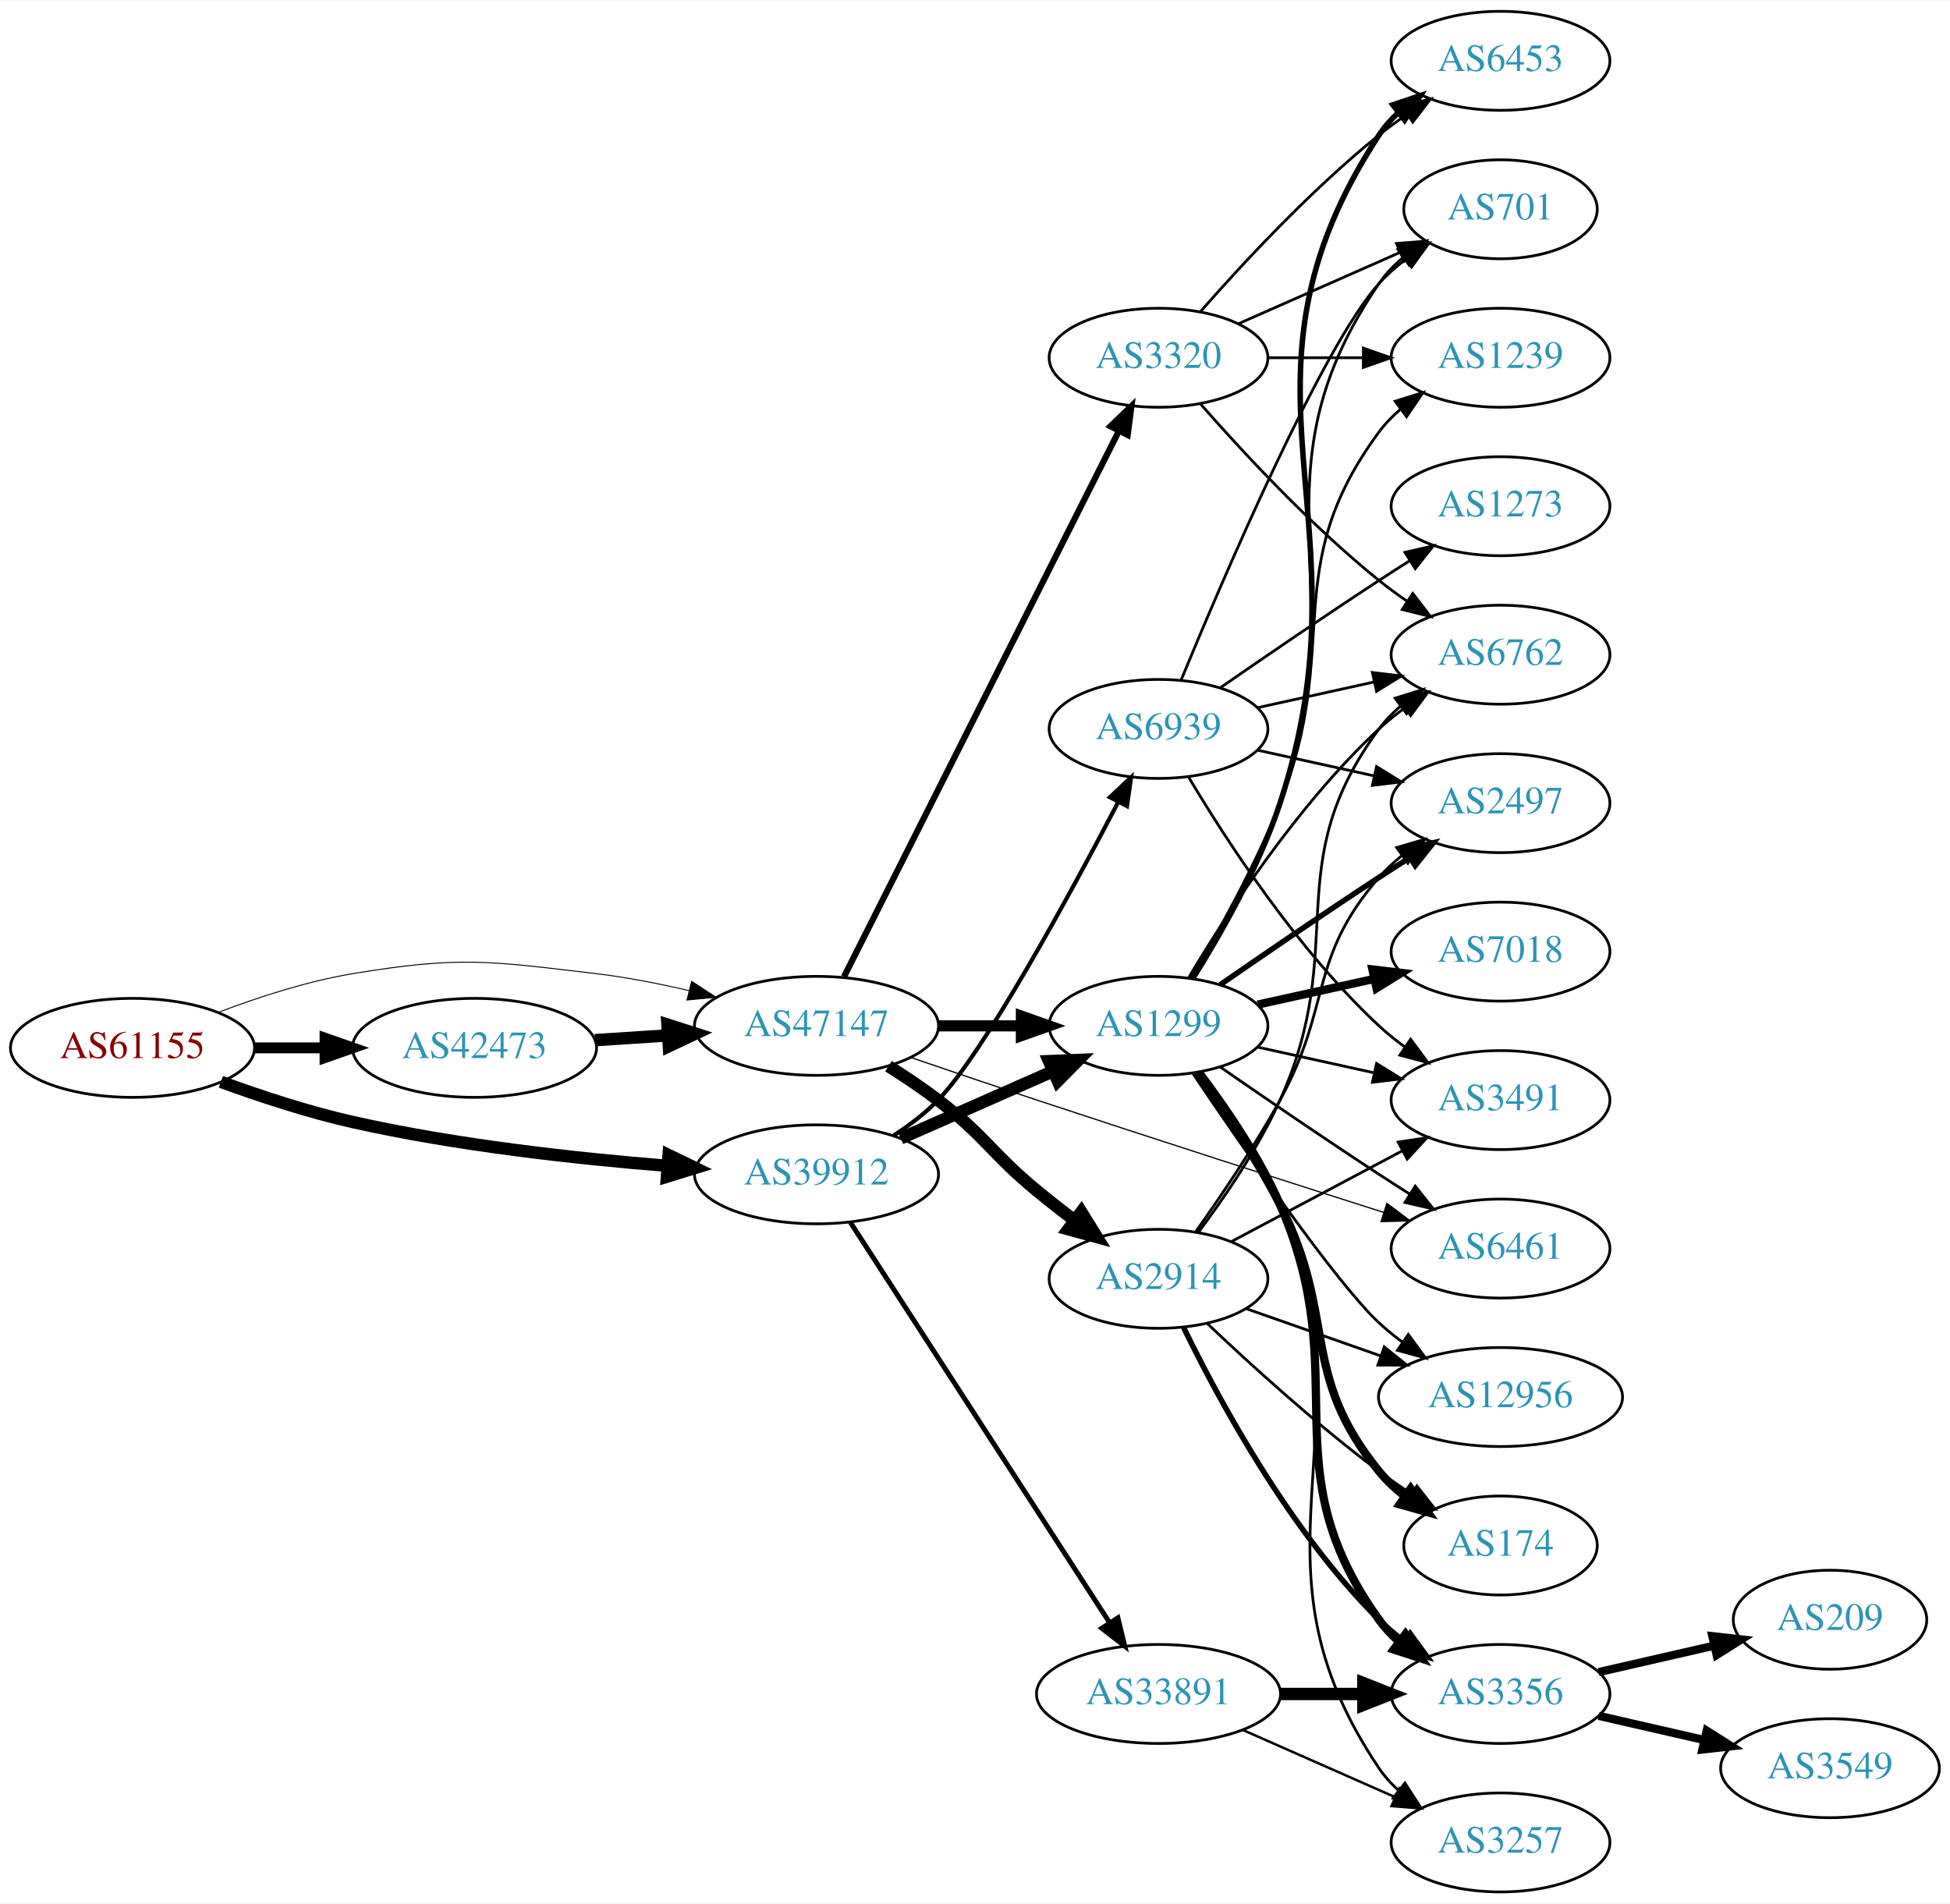
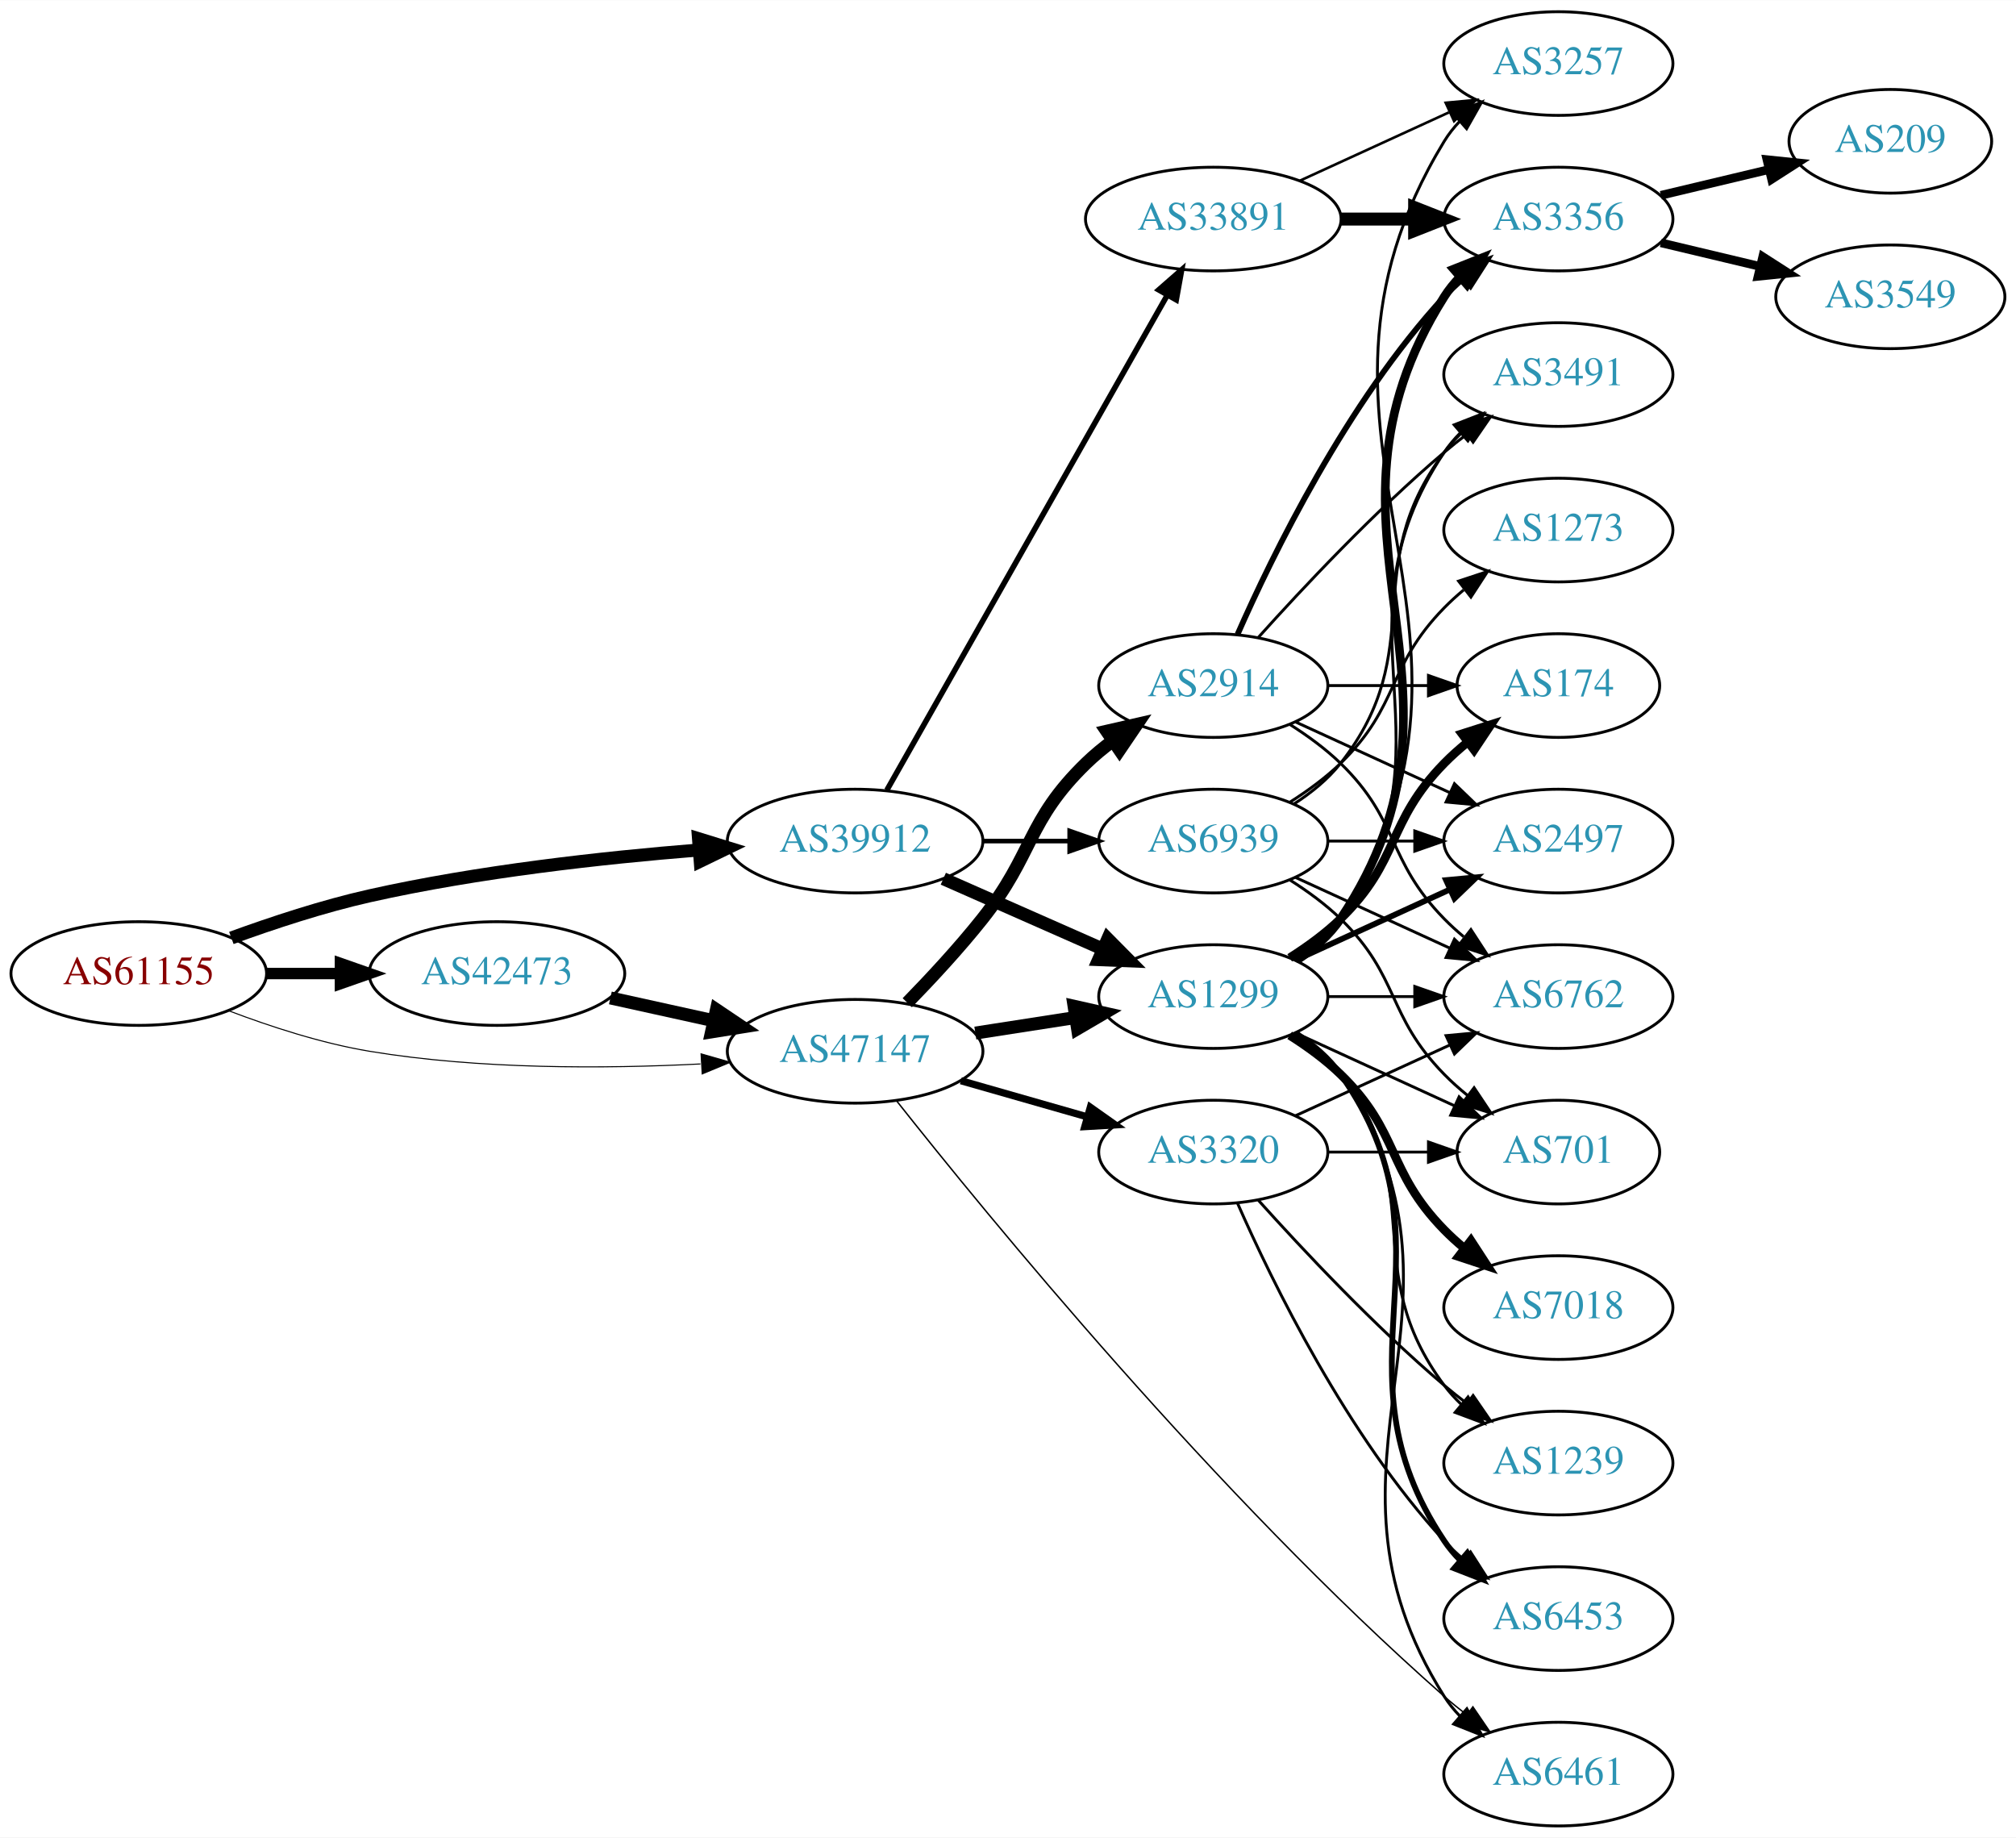
- <svg xmlns="http://www.w3.org/2000/svg" xmlns:xlink="http://www.w3.org/1999/xlink" width="709pt" height="692pt" viewBox="0.00 0.00 709.25 692.00">
-   <g id="graph0" class="graph" transform="scale(1 1) rotate(0) translate(4 688)">
-     <polygon fill="white" stroke="none" points="-4,4 -4,-688 705.254,-688 705.254,4 -4,4" />
+ <svg xmlns="http://www.w3.org/2000/svg" xmlns:xlink="http://www.w3.org/1999/xlink" width="700pt" height="638pt" viewBox="0.00 0.00 700.15 638.00">
+   <g id="graph0" class="graph" transform="scale(1 1) rotate(0) translate(4 634)">
+     <polygon fill="white" stroke="none" points="-4,4 -4,-634 696.155,-634 696.155,4 -4,4" />
    <g id="node1" class="node">
      <g id="a_node1">
        <a xlink:href="/asn/61155" xlink:title="AS61155 ~ CUBiT IT Solutions GmbH [AT]">
-           <ellipse fill="#ffffff" stroke="black" cx="44.196" cy="-307" rx="44.393" ry="18" />
-           <text text-anchor="middle" x="44.196" y="-303.3" font-family="Times,serif" font-size="14.00" fill="#880000">AS61155</text>
+           <ellipse fill="#ffffff" stroke="black" cx="44.196" cy="-296" rx="44.393" ry="18" />
+           <text text-anchor="middle" x="44.196" y="-292.3" font-family="Times,serif" font-size="14.00" fill="#880000">AS61155</text>
        </a>
      </g>
    </g>
    <g id="node2" class="node">
      <g id="a_node2">
        <a xlink:href="/asn/39912" xlink:title="AS39912 ~ oja.at GmbH [AT]">
-           <ellipse fill="#ffffff" stroke="black" cx="292.98" cy="-261" rx="44.393" ry="18" />
-           <text text-anchor="middle" x="292.98" y="-257.3" font-family="Times,serif" font-size="14.00" fill="#2c94b3">AS39912</text>
+           <ellipse fill="#ffffff" stroke="black" cx="292.98" cy="-342" rx="44.393" ry="18" />
+           <text text-anchor="middle" x="292.98" y="-338.3" font-family="Times,serif" font-size="14.00" fill="#2c94b3">AS39912</text>
        </a>
      </g>
    </g>
    <g id="edge1" class="edge">
-       <path fill="none" stroke="black" stroke-width="4.5" d="M76.35,-294.641C90.762,-289.376 108.234,-283.626 124.392,-280 162.032,-271.554 205.315,-266.769 238.464,-264.114" />
-       <polygon fill="black" stroke="black" stroke-width="4.5" points="239.177,-268.009 248.85,-263.325 238.581,-260.156 239.177,-268.009" />
+       <path fill="none" stroke="black" stroke-width="4.5" d="M76.35,-308.359C90.762,-313.624 108.234,-319.374 124.392,-323 162.032,-331.446 205.315,-336.231 238.464,-338.886" />
+       <polygon fill="black" stroke="black" stroke-width="4.5" points="238.581,-342.844 248.85,-339.675 239.177,-334.991 238.581,-342.844" />
    </g>
    <g id="node3" class="node">
      <g id="a_node3">
        <a xlink:href="/asn/42473" xlink:title="AS42473 ~ ANEXIA Internetdienstleistungs GmbH [AT]">
-           <ellipse fill="#ffffff" stroke="black" cx="168.588" cy="-307" rx="44.393" ry="18" />
-           <text text-anchor="middle" x="168.588" y="-303.3" font-family="Times,serif" font-size="14.00" fill="#2c94b3">AS42473</text>
+           <ellipse fill="#ffffff" stroke="black" cx="168.588" cy="-296" rx="44.393" ry="18" />
+           <text text-anchor="middle" x="168.588" y="-292.3" font-family="Times,serif" font-size="14.00" fill="#2c94b3">AS42473</text>
        </a>
      </g>
    </g>
    <g id="edge2" class="edge">
-       <path fill="none" stroke="black" stroke-width="3.981" d="M88.692,-307C96.898,-307 105.569,-307 114.041,-307" />
-       <polygon fill="black" stroke="black" stroke-width="3.981" points="114.233,-310.5 124.233,-307 114.233,-303.5 114.233,-310.5" />
+       <path fill="none" stroke="black" stroke-width="3.96" d="M88.692,-296C96.898,-296 105.569,-296 114.041,-296" />
+       <polygon fill="black" stroke="black" stroke-width="3.96" points="114.233,-299.5 124.233,-296 114.233,-292.5 114.233,-299.5" />
    </g>
    <g id="node4" class="node">
      <g id="a_node4">
        <a xlink:href="/asn/47147" xlink:title="AS47147 ~ ANEXIA Internetdienstleistungs GmbH [AT]">
-           <ellipse fill="#ffffff" stroke="black" cx="292.98" cy="-315" rx="44.393" ry="18" />
-           <text text-anchor="middle" x="292.98" y="-311.3" font-family="Times,serif" font-size="14.00" fill="#2c94b3">AS47147</text>
+           <ellipse fill="#ffffff" stroke="black" cx="292.98" cy="-269" rx="44.393" ry="18" />
+           <text text-anchor="middle" x="292.98" y="-265.3" font-family="Times,serif" font-size="14.00" fill="#2c94b3">AS47147</text>
        </a>
      </g>
    </g>
    <g id="edge3" class="edge">
-       <path fill="none" stroke="black" stroke-width="0.346" d="M75.431,-319.92C89.949,-325.442 107.768,-331.244 124.392,-334 163.149,-340.425 173.771,-338.614 212.784,-334 223.857,-332.69 235.624,-330.385 246.605,-327.821" />
-       <polygon fill="black" stroke="black" stroke-width="0.346" points="247.547,-331.194 256.427,-325.415 245.881,-324.395 247.547,-331.194" />
+       <path fill="none" stroke="black" stroke-width="0.36" d="M75.431,-283.08C89.949,-277.558 107.768,-271.756 124.392,-269 162.466,-262.688 206.077,-262.917 239.266,-264.603" />
+       <polygon fill="black" stroke="black" stroke-width="0.36" points="239.472,-268.121 249.655,-265.196 239.87,-261.132 239.472,-268.121" />
    </g>
    <g id="node5" class="node">
      <g id="a_node5">
        <a xlink:href="/asn/1299" xlink:title="AS1299 ~ Telia Carrier [EU]">
-           <ellipse fill="#ffffff" stroke="black" cx="417.373" cy="-315" rx="39.794" ry="18" />
-           <text text-anchor="middle" x="417.373" y="-311.3" font-family="Times,serif" font-size="14.00" fill="#2c94b3">AS1299</text>
+           <ellipse fill="#ffffff" stroke="black" cx="417.373" cy="-288" rx="39.794" ry="18" />
+           <text text-anchor="middle" x="417.373" y="-284.3" font-family="Times,serif" font-size="14.00" fill="#2c94b3">AS1299</text>
        </a>
      </g>
    </g>
    <g id="edge4" class="edge">
-       <path fill="none" stroke="black" stroke-width="4.5" d="M323.608,-274.072C340.203,-281.393 361.062,-290.597 378.795,-298.421" />
-       <polygon fill="black" stroke="black" stroke-width="4.5" points="377.54,-302.171 388.279,-302.605 380.719,-294.966 377.54,-302.171" />
+       <path fill="none" stroke="black" stroke-width="4.5" d="M323.608,-328.928C340.203,-321.607 361.062,-312.403 378.795,-304.579" />
+       <polygon fill="black" stroke="black" stroke-width="4.5" points="380.719,-308.034 388.279,-300.395 377.54,-300.829 380.719,-308.034" />
    </g>
    <g id="node6" class="node">
      <g id="a_node6">
        <a xlink:href="/asn/33891" xlink:title="AS33891 ~ CORE-BACKBONE GMBH GLOBAL NETWORK [DE]">
-           <ellipse fill="#ffffff" stroke="black" cx="417.373" cy="-72" rx="44.393" ry="18" />
-           <text text-anchor="middle" x="417.373" y="-68.3" font-family="Times,serif" font-size="14.00" fill="#2c94b3">AS33891</text>
+           <ellipse fill="#ffffff" stroke="black" cx="417.373" cy="-558" rx="44.393" ry="18" />
+           <text text-anchor="middle" x="417.373" y="-554.3" font-family="Times,serif" font-size="14.00" fill="#2c94b3">AS33891</text>
        </a>
      </g>
    </g>
    <g id="edge5" class="edge">
-       <path fill="none" stroke="black" stroke-width="1.8" d="M305.275,-243.558C326.861,-210.225 374.077,-137.314 399.448,-98.134" />
-       <polygon fill="black" stroke="black" stroke-width="1.8" points="402.607,-99.696 405.105,-89.4 396.731,-95.891 402.607,-99.696" />
+       <path fill="none" stroke="black" stroke-width="1.929" d="M303.996,-359.676C325.476,-397.584 376.07,-486.873 401.39,-531.559" />
+       <polygon fill="black" stroke="black" stroke-width="1.929" points="398.415,-533.408 406.39,-540.383 404.505,-529.957 398.415,-533.408" />
    </g>
    <g id="node7" class="node">
      <g id="a_node7">
        <a xlink:href="/asn/6939" xlink:title="AS6939 ~ Hurricane Electric LLC [US]">
-           <ellipse fill="#ffffff" stroke="black" cx="417.373" cy="-423" rx="39.794" ry="18" />
-           <text text-anchor="middle" x="417.373" y="-419.3" font-family="Times,serif" font-size="14.00" fill="#2c94b3">AS6939</text>
+           <ellipse fill="#ffffff" stroke="black" cx="417.373" cy="-342" rx="39.794" ry="18" />
+           <text text-anchor="middle" x="417.373" y="-338.3" font-family="Times,serif" font-size="14.00" fill="#2c94b3">AS6939</text>
        </a>
      </g>
    </g>
    <g id="edge6" class="edge">
-       <path fill="none" stroke="black" stroke-width="1.5" d="M321.067,-275.127C326.781,-278.844 332.491,-283.181 337.176,-288 353.798,-305.096 384.85,-362.198 402.735,-396.42" />
-       <polygon fill="black" stroke="black" stroke-width="1.5" points="399.691,-398.153 407.408,-405.413 405.903,-394.926 399.691,-398.153" />
+       <path fill="none" stroke="black" stroke-width="1.607" d="M337.476,-342C347.165,-342 357.502,-342 367.394,-342" />
+       <polygon fill="black" stroke="black" stroke-width="1.607" points="367.497,-345.5 377.497,-342 367.497,-338.5 367.497,-345.5" />
+     </g>
+     <g id="edge22" class="edge">
+       <path fill="none" stroke="black" stroke-width="4.5" d="M207.978,-287.531C219.37,-285.018 231.993,-282.233 243.917,-279.603" />
+       <polygon fill="black" stroke="black" stroke-width="4.5" points="244.81,-283.438 253.727,-277.439 243.113,-275.748 244.81,-283.438" />
+     </g>
+     <g id="edge26" class="edge">
+       <path fill="none" stroke="black" stroke-width="4.5" d="M334.735,-275.327C345.809,-277.046 357.892,-278.922 369.285,-280.69" />
+       <polygon fill="black" stroke="black" stroke-width="4.5" points="369.02,-284.634 379.506,-282.277 370.228,-276.852 369.02,-284.634" />
+     </g>
+     <g id="node15" class="node">
+       <g id="a_node15">
+         <a xlink:href="/asn/6461" xlink:title="AS6461 ~ Zayo Bandwidth [US]">
+           <ellipse fill="#ffffff" stroke="black" cx="537.215" cy="-18" rx="39.794" ry="18" />
+           <text text-anchor="middle" x="537.215" y="-14.3" font-family="Times,serif" font-size="14.00" fill="#2c94b3">AS6461</text>
+         </a>
+       </g>
+     </g>
+     <g id="edge25" class="edge">
+       <path fill="none" stroke="black" stroke-width="0.5" d="M307.383,-251.793C338.383,-212.578 418.456,-114.591 497.569,-45 500.027,-42.838 502.66,-40.692 505.354,-38.61" />
+       <polygon fill="black" stroke="black" stroke-width="0.5" points="507.529,-41.355 513.503,-32.606 503.377,-35.72 507.529,-41.355" />
+     </g>
+     <g id="node21" class="node">
+       <g id="a_node21">
+         <a xlink:href="/asn/2914" xlink:title="AS2914 ~ NTT America, Inc. [US]">
+           <ellipse fill="#ffffff" stroke="black" cx="417.373" cy="-396" rx="39.794" ry="18" />
+           <text text-anchor="middle" x="417.373" y="-392.3" font-family="Times,serif" font-size="14.00" fill="#2c94b3">AS2914</text>
+         </a>
+       </g>
    </g>
    <g id="edge23" class="edge">
-       <path fill="none" stroke="black" stroke-width="4.5" d="M212.395,-309.798C220.917,-310.355 229.964,-310.946 238.784,-311.523" />
-       <polygon fill="black" stroke="black" stroke-width="4.5" points="238.755,-315.467 248.991,-312.19 239.269,-307.609 238.755,-315.467" />
-     </g>
-     <g id="edge24" class="edge">
-       <path fill="none" stroke="black" stroke-width="4.05" d="M337.476,-315C347.165,-315 357.502,-315 367.394,-315" />
-       <polygon fill="black" stroke="black" stroke-width="4.05" points="367.497,-318.544 377.497,-315 367.497,-311.456 367.497,-318.544" />
-     </g>
-     <g id="node14" class="node">
-       <g id="a_node14">
-         <a xlink:href="/asn/6461" xlink:title="AS6461 ~ Zayo Bandwidth [US]">
-           <ellipse fill="#ffffff" stroke="black" cx="541.765" cy="-234" rx="39.794" ry="18" />
-           <text text-anchor="middle" x="541.765" y="-230.3" font-family="Times,serif" font-size="14.00" fill="#2c94b3">AS6461</text>
-         </a>
-       </g>
-     </g>
-     <g id="edge27" class="edge">
-       <path fill="none" stroke="black" stroke-width="0.45" d="M327.464,-303.445C341.559,-298.617 358.147,-292.983 373.176,-288 416.09,-273.772 465.356,-257.96 499.31,-247.143" />
-       <polygon fill="black" stroke="black" stroke-width="0.45" points="500.429,-250.46 508.897,-244.092 498.306,-243.79 500.429,-250.46" />
+       <path fill="none" stroke="black" stroke-width="4.5" d="M311.097,-285.863C319.333,-294.311 329.139,-304.875 337.176,-315 355.111,-337.591 352.483,-348.906 373.176,-369 376.022,-371.763 379.195,-374.386 382.496,-376.834" />
+       <polygon fill="black" stroke="black" stroke-width="4.5" points="380.365,-380.148 390.843,-382.538 384.808,-373.645 380.365,-380.148" />
    </g>
    <g id="node22" class="node">
      <g id="a_node22">
        <a xlink:href="/asn/3320" xlink:title="AS3320 ~ DTAG [DE]">
-           <ellipse fill="#ffffff" stroke="black" cx="417.373" cy="-558" rx="39.794" ry="18" />
-           <text text-anchor="middle" x="417.373" y="-554.3" font-family="Times,serif" font-size="14.00" fill="#2c94b3">AS3320</text>
-         </a>
-       </g>
-     </g>
-     <g id="edge25" class="edge">
-       <path fill="none" stroke="black" stroke-width="2.25" d="M302.98,-332.868C324.251,-375.101 377.727,-481.272 402.888,-531.227" />
-       <polygon fill="black" stroke="black" stroke-width="2.25" points="399.9,-533.076 407.525,-540.433 406.152,-529.928 399.9,-533.076" />
-     </g>
-     <g id="node23" class="node">
-       <g id="a_node23">
-         <a xlink:href="/asn/2914" xlink:title="AS2914 ~ NTT America, Inc. [US]">
-           <ellipse fill="#ffffff" stroke="black" cx="417.373" cy="-223" rx="39.794" ry="18" />
-           <text text-anchor="middle" x="417.373" y="-219.3" font-family="Times,serif" font-size="14.00" fill="#2c94b3">AS2914</text>
-         </a>
-       </g>
-     </g>
-     <g id="edge26" class="edge">
-       <path fill="none" stroke="black" stroke-width="4.5" d="M319.173,-300.336C325.215,-296.526 331.545,-292.283 337.176,-288 354.452,-274.859 356.433,-268.812 373.176,-255 377.496,-251.437 382.164,-247.786 386.779,-244.284" />
-       <polygon fill="black" stroke="black" stroke-width="4.5" points="389.282,-247.329 394.943,-238.193 384.573,-241.017 389.282,-247.329" />
+           <ellipse fill="#ffffff" stroke="black" cx="417.373" cy="-234" rx="39.794" ry="18" />
+           <text text-anchor="middle" x="417.373" y="-230.3" font-family="Times,serif" font-size="14.00" fill="#2c94b3">AS3320</text>
+         </a>
+       </g>
+     </g>
+     <g id="edge24" class="edge">
+       <path fill="none" stroke="black" stroke-width="2.5" d="M329.71,-258.782C343.469,-254.848 359.318,-250.316 373.67,-246.212" />
+       <polygon fill="black" stroke="black" stroke-width="2.5" points="374.67,-249.566 383.322,-243.451 372.745,-242.836 374.67,-249.566" />
    </g>
    <g id="node8" class="node">
      <g id="a_node8">
-         <a xlink:href="/asn/701" xlink:title="AS701 ~ UUNET [US]">
-           <ellipse fill="#ffffff" stroke="black" cx="541.765" cy="-612" rx="35.194" ry="18" />
-           <text text-anchor="middle" x="541.765" y="-608.3" font-family="Times,serif" font-size="14.00" fill="#2c94b3">AS701</text>
+         <a xlink:href="/asn/6762" xlink:title="AS6762 ~ TELECOM ITALIA SPARKLE S.p.A. [IT]">
+           <ellipse fill="#ffffff" stroke="black" cx="537.215" cy="-288" rx="39.794" ry="18" />
+           <text text-anchor="middle" x="537.215" y="-284.3" font-family="Times,serif" font-size="14.00" fill="#2c94b3">AS6762</text>
        </a>
      </g>
    </g>
    <g id="edge7" class="edge">
-       <path fill="none" stroke="black" d="M429.593,-332.306C439.432,-348.244 453.405,-372.854 461.569,-396 490.01,-476.642 449.273,-514.434 497.569,-585 499.985,-588.53 503.03,-591.691 506.381,-594.495" />
-       <polygon fill="black" stroke="black" points="504.437,-597.407 514.601,-600.397 508.52,-591.721 504.437,-597.407" />
+       <path fill="none" stroke="black" d="M457.285,-288C466.839,-288 477.188,-288 487.151,-288" />
+       <polygon fill="black" stroke="black" points="487.343,-291.5 497.343,-288 487.343,-284.5 487.343,-291.5" />
    </g>
    <g id="node9" class="node">
      <g id="a_node9">
-         <a xlink:href="/asn/6453" xlink:title="AS6453 ~ TATA COMMUNICATIONS (AMERICA) INC [US]">
-           <ellipse fill="#ffffff" stroke="black" cx="541.765" cy="-666" rx="39.794" ry="18" />
-           <text text-anchor="middle" x="541.765" y="-662.3" font-family="Times,serif" font-size="14.00" fill="#2c94b3">AS6453</text>
+         <a xlink:href="/asn/3491" xlink:title="AS3491 ~ PCCW Global, Inc. [US]">
+           <ellipse fill="#ffffff" stroke="black" cx="537.215" cy="-504" rx="39.794" ry="18" />
+           <text text-anchor="middle" x="537.215" y="-500.3" font-family="Times,serif" font-size="14.00" fill="#2c94b3">AS3491</text>
        </a>
      </g>
    </g>
    <g id="edge8" class="edge">
-       <path fill="none" stroke="black" stroke-width="2" d="M429.82,-332.229C439.813,-348.114 453.883,-372.691 461.569,-396 495.757,-499.688 437.771,-547.653 497.569,-639 499.458,-641.886 501.774,-644.519 504.343,-646.909" />
-       <polygon fill="black" stroke="black" stroke-width="2" points="502.594,-649.983 512.635,-653.363 506.893,-644.459 502.594,-649.983" />
+       <path fill="none" stroke="black" d="M446.206,-300.838C452.021,-304.661 457.586,-309.367 461.569,-315 504.148,-375.225 456.544,-415.706 497.569,-477 499.19,-479.423 501.109,-481.695 503.211,-483.81" />
+       <polygon fill="black" stroke="black" points="501.024,-486.546 510.896,-490.393 505.578,-481.229 501.024,-486.546" />
    </g>
    <g id="node10" class="node">
      <g id="a_node10">
-         <a xlink:href="/asn/1239" xlink:title="AS1239 ~ Sprint [US]">
-           <ellipse fill="#ffffff" stroke="black" cx="541.765" cy="-558" rx="39.794" ry="18" />
-           <text text-anchor="middle" x="541.765" y="-554.3" font-family="Times,serif" font-size="14.00" fill="#2c94b3">AS1239</text>
+         <a xlink:href="/asn/6453" xlink:title="AS6453 ~ TATA COMMUNICATIONS (AMERICA) INC [US]">
+           <ellipse fill="#ffffff" stroke="black" cx="537.215" cy="-72" rx="39.794" ry="18" />
+           <text text-anchor="middle" x="537.215" y="-68.3" font-family="Times,serif" font-size="14.00" fill="#2c94b3">AS6453</text>
        </a>
      </g>
    </g>
    <g id="edge9" class="edge">
-       <path fill="none" stroke="black" d="M429.196,-332.454C438.769,-348.491 452.573,-373.165 461.569,-396 484.328,-453.776 460.665,-481.059 497.569,-531 499.802,-534.023 502.485,-536.786 505.406,-539.293" />
-       <polygon fill="black" stroke="black" points="503.432,-542.186 513.549,-545.331 507.601,-536.563 503.432,-542.186" />
+       <path fill="none" stroke="black" stroke-width="2" d="M446.206,-275.162C452.021,-271.339 457.586,-266.633 461.569,-261 504.148,-200.775 456.544,-160.294 497.569,-99 499.19,-96.577 501.109,-94.305 503.211,-92.19" />
+       <polygon fill="black" stroke="black" stroke-width="2" points="505.578,-94.771 510.896,-85.607 501.024,-89.454 505.578,-94.771" />
    </g>
    <g id="node11" class="node">
      <g id="a_node11">
-         <a xlink:href="/asn/2497" xlink:title="AS2497 ~ Internet Initiative Japan Inc. [JP]">
-           <ellipse fill="#ffffff" stroke="black" cx="541.765" cy="-396" rx="39.794" ry="18" />
-           <text text-anchor="middle" x="541.765" y="-392.3" font-family="Times,serif" font-size="14.00" fill="#2c94b3">AS2497</text>
+         <a xlink:href="/asn/701" xlink:title="AS701 ~ UUNET [US]">
+           <ellipse fill="#ffffff" stroke="black" cx="537.215" cy="-234" rx="35.194" ry="18" />
+           <text text-anchor="middle" x="537.215" y="-230.3" font-family="Times,serif" font-size="14.00" fill="#2c94b3">AS701</text>
        </a>
      </g>
    </g>
    <g id="edge10" class="edge">
-       <path fill="none" stroke="black" stroke-width="2" d="M439.73,-329.901C455.581,-340.877 477.784,-356.079 497.569,-369 501.151,-371.339 504.921,-373.759 508.681,-376.144" />
-       <polygon fill="black" stroke="black" stroke-width="2" points="507.015,-379.231 517.342,-381.596 510.744,-373.307 507.015,-379.231" />
+       <path fill="none" stroke="black" d="M446.001,-275.339C462.418,-267.817 483.399,-258.202 500.996,-250.139" />
+       <polygon fill="black" stroke="black" points="502.74,-253.189 510.373,-245.842 499.824,-246.826 502.74,-253.189" />
    </g>
    <g id="node12" class="node">
      <g id="a_node12">
-         <a xlink:href="/asn/6762" xlink:title="AS6762 ~ TELECOM ITALIA SPARKLE S.p.A. [IT]">
-           <ellipse fill="#ffffff" stroke="black" cx="541.765" cy="-450" rx="39.794" ry="18" />
-           <text text-anchor="middle" x="541.765" y="-446.3" font-family="Times,serif" font-size="14.00" fill="#2c94b3">AS6762</text>
+         <a xlink:href="/asn/2497" xlink:title="AS2497 ~ Internet Initiative Japan Inc. [JP]">
+           <ellipse fill="#ffffff" stroke="black" cx="537.215" cy="-342" rx="39.794" ry="18" />
+           <text text-anchor="middle" x="537.215" y="-338.3" font-family="Times,serif" font-size="14.00" fill="#2c94b3">AS2497</text>
        </a>
      </g>
    </g>
    <g id="edge11" class="edge">
-       <path fill="none" stroke="black" d="M428.418,-332.671C441.989,-355.472 467.922,-395.472 497.569,-423 500.475,-425.699 503.688,-428.28 507.012,-430.703" />
-       <polygon fill="black" stroke="black" points="505.147,-433.667 515.39,-436.375 509.072,-427.87 505.147,-433.667" />
+       <path fill="none" stroke="black" stroke-width="2" d="M446.001,-300.661C461.958,-307.973 482.229,-317.261 499.512,-325.181" />
+       <polygon fill="black" stroke="black" stroke-width="2" points="498.21,-328.435 508.759,-329.419 501.126,-322.071 498.21,-328.435" />
    </g>
    <g id="node13" class="node">
      <g id="a_node13">
-         <a xlink:href="/asn/12956" xlink:title="AS12956 ~ TELXIUS [ES]">
-           <ellipse fill="#ffffff" stroke="black" cx="541.765" cy="-180" rx="44.393" ry="18" />
-           <text text-anchor="middle" x="541.765" y="-176.3" font-family="Times,serif" font-size="14.00" fill="#2c94b3">AS12956</text>
+         <a xlink:href="/asn/7018" xlink:title="AS7018 ~ AT&amp;T Services, Inc. [US]">
+           <ellipse fill="#ffffff" stroke="black" cx="537.215" cy="-180" rx="39.794" ry="18" />
+           <text text-anchor="middle" x="537.215" y="-176.3" font-family="Times,serif" font-size="14.00" fill="#2c94b3">AS7018</text>
        </a>
      </g>
    </g>
    <g id="edge12" class="edge">
-       <path fill="none" stroke="black" d="M429.923,-297.631C447.838,-270.98 481.893,-221.555 497.569,-207 500.175,-204.58 503.029,-202.254 505.988,-200.052" />
-       <polygon fill="black" stroke="black" points="508.235,-202.754 514.487,-194.2 504.265,-196.988 508.235,-202.754" />
+       <path fill="none" stroke="black" stroke-width="3" d="M443.902,-274.538C450.064,-270.638 456.366,-266.052 461.569,-261 482.262,-240.906 477.396,-227.617 497.569,-207 499.661,-204.861 501.945,-202.782 504.322,-200.79" />
+       <polygon fill="black" stroke="black" stroke-width="3" points="506.84,-203.268 512.621,-194.389 502.565,-197.725 506.84,-203.268" />
+     </g>
+     <g id="node14" class="node">
+       <g id="a_node14">
+         <a xlink:href="/asn/174" xlink:title="AS174 ~ Cogent Communications [US]">
+           <ellipse fill="#ffffff" stroke="black" cx="537.215" cy="-396" rx="35.194" ry="18" />
+           <text text-anchor="middle" x="537.215" y="-392.3" font-family="Times,serif" font-size="14.00" fill="#2c94b3">AS174</text>
+         </a>
+       </g>
    </g>
    <g id="edge13" class="edge">
-       <path fill="none" stroke="black" d="M439.73,-300.099C455.581,-289.123 477.784,-273.921 497.569,-261 501.151,-258.661 504.921,-256.241 508.681,-253.856" />
-       <polygon fill="black" stroke="black" points="510.744,-256.693 517.342,-248.404 507.015,-250.769 510.744,-256.693" />
-     </g>
-     <g id="node15" class="node">
-       <g id="a_node15">
-         <a xlink:href="/asn/3491" xlink:title="AS3491 ~ PCCW Global, Inc. [US]">
-           <ellipse fill="#ffffff" stroke="black" cx="541.765" cy="-288" rx="39.794" ry="18" />
-           <text text-anchor="middle" x="541.765" y="-284.3" font-family="Times,serif" font-size="14.00" fill="#2c94b3">AS3491</text>
-         </a>
-       </g>
+       <path fill="none" stroke="black" stroke-width="3" d="M443.902,-301.462C450.064,-305.362 456.366,-309.948 461.569,-315 482.262,-335.094 477.396,-348.383 497.569,-369 500.048,-371.534 502.794,-373.983 505.647,-376.304" />
+       <polygon fill="black" stroke="black" stroke-width="3" points="503.738,-379.248 513.832,-382.468 507.95,-373.657 503.738,-379.248" />
    </g>
    <g id="edge14" class="edge">
-       <path fill="none" stroke="black" d="M453.445,-307.263C466.632,-304.354 481.812,-301.005 495.778,-297.924" />
-       <polygon fill="black" stroke="black" points="496.676,-301.31 505.687,-295.738 495.168,-294.475 496.676,-301.31" />
+       <path fill="none" stroke="black" d="M446.427,-275.313C452.232,-271.485 457.738,-266.737 461.569,-261 515.607,-180.056 445.619,-127.3 497.569,-45 499.125,-42.534 500.997,-40.232 503.066,-38.095" />
+       <polygon fill="black" stroke="black" points="505.435,-40.673 510.689,-31.473 500.845,-35.389 505.435,-40.673" />
    </g>
    <g id="node16" class="node">
      <g id="a_node16">
-         <a xlink:href="/asn/174" xlink:title="AS174 ~ Cogent Communications [US]">
-           <ellipse fill="#ffffff" stroke="black" cx="541.765" cy="-126" rx="35.194" ry="18" />
-           <text text-anchor="middle" x="541.765" y="-122.3" font-family="Times,serif" font-size="14.00" fill="#2c94b3">AS174</text>
+         <a xlink:href="/asn/1239" xlink:title="AS1239 ~ Sprint [US]">
+           <ellipse fill="#ffffff" stroke="black" cx="537.215" cy="-126" rx="39.794" ry="18" />
+           <text text-anchor="middle" x="537.215" y="-122.3" font-family="Times,serif" font-size="14.00" fill="#2c94b3">AS1239</text>
        </a>
      </g>
    </g>
    <g id="edge15" class="edge">
-       <path fill="none" stroke="black" stroke-width="3" d="M431.248,-298.011C440.503,-285.269 452.839,-267.145 461.569,-250 482.434,-209.022 468.519,-188.647 497.569,-153 500.271,-149.684 503.495,-146.656 506.946,-143.928" />
-       <polygon fill="black" stroke="black" stroke-width="3" points="509.083,-146.704 515.274,-138.106 505.073,-140.967 509.083,-146.704" />
+       <path fill="none" stroke="black" d="M445.344,-275.145C451.332,-271.28 457.192,-266.559 461.569,-261 492.867,-221.246 467.297,-193.542 497.569,-153 499.313,-150.664 501.321,-148.455 503.484,-146.383" />
+       <polygon fill="black" stroke="black" points="505.843,-148.973 511.284,-139.882 501.362,-143.595 505.843,-148.973" />
    </g>
    <g id="node17" class="node">
      <g id="a_node17">
-         <a xlink:href="/asn/7018" xlink:title="AS7018 ~ AT&amp;T Services, Inc. [US]">
-           <ellipse fill="#ffffff" stroke="black" cx="541.765" cy="-342" rx="39.794" ry="18" />
-           <text text-anchor="middle" x="541.765" y="-338.3" font-family="Times,serif" font-size="14.00" fill="#2c94b3">AS7018</text>
+         <a xlink:href="/asn/3257" xlink:title="AS3257 ~ GTT [DE]">
+           <ellipse fill="#ffffff" stroke="black" cx="537.215" cy="-612" rx="39.794" ry="18" />
+           <text text-anchor="middle" x="537.215" y="-608.3" font-family="Times,serif" font-size="14.00" fill="#2c94b3">AS3257</text>
        </a>
      </g>
    </g>
    <g id="edge16" class="edge">
-       <path fill="none" stroke="black" stroke-width="3" d="M453.445,-322.737C466.632,-325.646 481.812,-328.995 495.778,-332.076" />
-       <polygon fill="black" stroke="black" stroke-width="3" points="495.168,-335.525 505.687,-334.262 496.676,-328.69 495.168,-335.525" />
+       <path fill="none" stroke="black" d="M446.563,-300.597C452.363,-304.43 457.833,-309.201 461.569,-315 527.137,-416.768 434.625,-481.588 497.569,-585 499.085,-587.491 500.927,-589.811 502.976,-591.96" />
+       <polygon fill="black" stroke="black" points="500.733,-594.649 510.561,-598.607 505.347,-589.384 500.733,-594.649" />
    </g>
    <g id="node18" class="node">
      <g id="a_node18">
        <a xlink:href="/asn/3356" xlink:title="AS3356 ~ Level 3 Parent, LLC [US]">
-           <ellipse fill="#ffffff" stroke="black" cx="541.765" cy="-72" rx="39.794" ry="18" />
-           <text text-anchor="middle" x="541.765" y="-68.3" font-family="Times,serif" font-size="14.00" fill="#2c94b3">AS3356</text>
+           <ellipse fill="#ffffff" stroke="black" cx="537.215" cy="-558" rx="39.794" ry="18" />
+           <text text-anchor="middle" x="537.215" y="-554.3" font-family="Times,serif" font-size="14.00" fill="#2c94b3">AS3356</text>
        </a>
      </g>
    </g>
    <g id="edge17" class="edge">
-       <path fill="none" stroke="black" stroke-width="3" d="M432.078,-298.04C441.618,-285.458 453.948,-267.519 461.569,-250 489.088,-186.734 457.308,-155.027 497.569,-99 499.581,-96.199 501.983,-93.625 504.609,-91.273" />
-       <polygon fill="black" stroke="black" stroke-width="3" points="507.162,-93.729 512.994,-84.883 502.919,-88.161 507.162,-93.729" />
+       <path fill="none" stroke="black" stroke-width="3" d="M446.427,-300.687C452.232,-304.515 457.738,-309.263 461.569,-315 515.607,-395.944 445.619,-448.7 497.569,-531 499.125,-533.466 500.997,-535.768 503.066,-537.905" />
+       <polygon fill="black" stroke="black" stroke-width="3" points="500.845,-540.611 510.689,-544.528 505.435,-535.327 500.845,-540.611" />
+     </g>
+     <g id="edge18" class="edge">
+       <path fill="none" stroke="black" stroke-width="0.9" d="M447.502,-571.348C463.113,-578.502 482.511,-587.391 499.183,-595.03" />
+       <polygon fill="black" stroke="black" stroke-width="0.9" points="498.086,-598.378 508.635,-599.362 501.002,-592.014 498.086,-598.378" />
+     </g>
+     <g id="edge19" class="edge">
+       <path fill="none" stroke="black" stroke-width="4.5" d="M461.584,-558C469.896,-558 478.659,-558 487.141,-558" />
+       <polygon fill="black" stroke="black" stroke-width="4.5" points="487.3,-561.938 497.3,-558 487.3,-554.063 487.3,-561.938" />
+     </g>
+     <g id="edge40" class="edge">
+       <path fill="none" stroke="black" d="M446.001,-329.339C461.958,-322.027 482.229,-312.739 499.512,-304.819" />
+       <polygon fill="black" stroke="black" points="501.126,-307.929 508.759,-300.581 498.21,-301.565 501.126,-307.929" />
+     </g>
+     <g id="edge38" class="edge">
+       <path fill="none" stroke="black" d="M445.344,-354.855C451.332,-358.72 457.192,-363.441 461.569,-369 492.867,-408.754 467.297,-436.458 497.569,-477 499.313,-479.336 501.321,-481.545 503.484,-483.617" />
+       <polygon fill="black" stroke="black" points="501.362,-486.405 511.284,-490.118 505.843,-481.027 501.362,-486.405" />
+     </g>
+     <g id="edge39" class="edge">
+       <path fill="none" stroke="black" d="M443.902,-328.538C450.064,-324.638 456.366,-320.052 461.569,-315 482.262,-294.906 477.396,-281.617 497.569,-261 500.048,-258.466 502.794,-256.017 505.647,-253.696" />
+       <polygon fill="black" stroke="black" points="507.95,-256.343 513.832,-247.532 503.738,-250.752 507.95,-256.343" />
+     </g>
+     <g id="edge37" class="edge">
+       <path fill="none" stroke="black" d="M457.285,-342C466.839,-342 477.188,-342 487.151,-342" />
+       <polygon fill="black" stroke="black" points="487.343,-345.5 497.343,-342 487.343,-338.5 487.343,-345.5" />
+     </g>
+     <g id="node23" class="node">
+       <g id="a_node23">
+         <a xlink:href="/asn/1273" xlink:title="AS1273 ~ Vodafone Group PLC [EU]">
+           <ellipse fill="#ffffff" stroke="black" cx="537.215" cy="-450" rx="39.794" ry="18" />
+           <text text-anchor="middle" x="537.215" y="-446.3" font-family="Times,serif" font-size="14.00" fill="#2c94b3">AS1273</text>
+         </a>
+       </g>
+     </g>
+     <g id="edge36" class="edge">
+       <path fill="none" stroke="black" d="M443.902,-355.462C450.064,-359.362 456.366,-363.948 461.569,-369 482.262,-389.094 477.396,-402.383 497.569,-423 499.661,-425.139 501.945,-427.218 504.322,-429.21" />
+       <polygon fill="black" stroke="black" points="502.565,-432.275 512.621,-435.611 506.84,-426.732 502.565,-432.275" />
    </g>
    <g id="node19" class="node">
      <g id="a_node19">
-         <a xlink:href="/asn/3257" xlink:title="AS3257 ~ GTT [DE]">
-           <ellipse fill="#ffffff" stroke="black" cx="541.765" cy="-18" rx="39.794" ry="18" />
-           <text text-anchor="middle" x="541.765" y="-14.3" font-family="Times,serif" font-size="14.00" fill="#2c94b3">AS3257</text>
-         </a>
-       </g>
-     </g>
-     <g id="edge18" class="edge">
-       <path fill="none" stroke="black" d="M432.4,-298.174C442.095,-285.657 454.479,-267.74 461.569,-250 495.897,-164.1 445.872,-121.712 497.569,-45 499.496,-42.14 501.839,-39.524 504.426,-37.146" />
-       <polygon fill="black" stroke="black" points="506.977,-39.597 512.746,-30.711 502.695,-34.06 506.977,-39.597" />
+         <a xlink:href="/asn/209" xlink:title="AS209 ~ CenturyLink Communications, LLC [US]">
+           <ellipse fill="#ffffff" stroke="black" cx="652.508" cy="-585" rx="35.194" ry="18" />
+           <text text-anchor="middle" x="652.508" y="-581.3" font-family="Times,serif" font-size="14.00" fill="#2c94b3">AS209</text>
+         </a>
+       </g>
    </g>
    <g id="edge20" class="edge">
-       <path fill="none" stroke="black" stroke-width="4.5" d="M461.868,-72C471.557,-72 481.894,-72 491.787,-72" />
-       <polygon fill="black" stroke="black" stroke-width="4.5" points="491.889,-75.938 501.889,-72 491.889,-68.063 491.889,-75.938" />
-     </g>
-     <g id="edge19" class="edge">
-       <path fill="none" stroke="black" stroke-width="0.9" d="M448,-58.928C464.595,-51.606 485.454,-42.403 503.188,-34.579" />
-       <polygon fill="black" stroke="black" stroke-width="0.9" points="504.935,-37.634 512.671,-30.395 502.109,-31.23 504.935,-37.634" />
-     </g>
-     <g id="edge42" class="edge">
-       <path fill="none" stroke="black" d="M425.531,-440.633C440.792,-477.658 476.821,-561.976 497.569,-585 500.433,-588.178 503.757,-591.119 507.264,-593.8" />
-       <polygon fill="black" stroke="black" points="505.431,-596.786 515.653,-599.569 509.397,-591.018 505.431,-596.786" />
-     </g>
-     <g id="edge41" class="edge">
-       <path fill="none" stroke="black" d="M453.445,-415.263C466.632,-412.354 481.812,-409.005 495.778,-405.924" />
-       <polygon fill="black" stroke="black" points="496.676,-409.31 505.687,-403.738 495.168,-402.475 496.676,-409.31" />
-     </g>
-     <g id="edge39" class="edge">
-       <path fill="none" stroke="black" d="M453.445,-430.737C466.632,-433.646 481.812,-436.995 495.778,-440.076" />
-       <polygon fill="black" stroke="black" points="495.168,-443.525 505.687,-442.262 496.676,-436.69 495.168,-443.525" />
-     </g>
-     <g id="edge38" class="edge">
-       <path fill="none" stroke="black" d="M428.418,-405.329C441.989,-382.528 467.922,-342.528 497.569,-315 500.475,-312.301 503.688,-309.72 507.012,-307.297" />
-       <polygon fill="black" stroke="black" points="509.072,-310.13 515.39,-301.625 505.147,-304.333 509.072,-310.13" />
-     </g>
-     <g id="node24" class="node">
-       <g id="a_node24">
-         <a xlink:href="/asn/1273" xlink:title="AS1273 ~ Vodafone Group PLC [EU]">
-           <ellipse fill="#ffffff" stroke="black" cx="541.765" cy="-504" rx="39.794" ry="18" />
-           <text text-anchor="middle" x="541.765" y="-500.3" font-family="Times,serif" font-size="14.00" fill="#2c94b3">AS1273</text>
-         </a>
-       </g>
-     </g>
-     <g id="edge40" class="edge">
-       <path fill="none" stroke="black" d="M439.73,-437.901C455.581,-448.877 477.784,-464.079 497.569,-477 501.151,-479.339 504.921,-481.759 508.681,-484.144" />
-       <polygon fill="black" stroke="black" points="507.015,-487.231 517.342,-489.596 510.744,-481.307 507.015,-487.231" />
+       <path fill="none" stroke="black" stroke-width="3" d="M572.822,-566.248C584.617,-569.058 597.922,-572.229 610.189,-575.153" />
+       <polygon fill="black" stroke="black" stroke-width="3" points="609.655,-578.624 620.194,-577.537 611.278,-571.814 609.655,-578.624" />
    </g>
    <g id="node20" class="node">
      <g id="a_node20">
-         <a xlink:href="/asn/209" xlink:title="AS209 ~ CenturyLink Communications, LLC [US]">
-           <ellipse fill="#ffffff" stroke="black" cx="661.607" cy="-99" rx="35.194" ry="18" />
-           <text text-anchor="middle" x="661.607" y="-95.3" font-family="Times,serif" font-size="14.00" fill="#2c94b3">AS209</text>
+         <a xlink:href="/asn/3549" xlink:title="AS3549 ~ Level 3 Parent, LLC [US]">
+           <ellipse fill="#ffffff" stroke="black" cx="652.508" cy="-531" rx="39.794" ry="18" />
+           <text text-anchor="middle" x="652.508" y="-527.3" font-family="Times,serif" font-size="14.00" fill="#2c94b3">AS3549</text>
        </a>
      </g>
    </g>
    <g id="edge21" class="edge">
-       <path fill="none" stroke="black" stroke-width="3" d="M577.484,-79.955C590.577,-82.955 605.599,-86.397 619.24,-89.522" />
-       <polygon fill="black" stroke="black" stroke-width="3" points="618.818,-93.016 629.347,-91.838 620.381,-86.193 618.818,-93.016" />
-     </g>
-     <g id="node21" class="node">
-       <g id="a_node21">
-         <a xlink:href="/asn/3549" xlink:title="AS3549 ~ Level 3 Parent, LLC [US]">
-           <ellipse fill="#ffffff" stroke="black" cx="661.607" cy="-45" rx="39.794" ry="18" />
-           <text text-anchor="middle" x="661.607" y="-41.3" font-family="Times,serif" font-size="14.00" fill="#2c94b3">AS3549</text>
-         </a>
-       </g>
-     </g>
-     <g id="edge22" class="edge">
-       <path fill="none" stroke="black" stroke-width="3" d="M577.484,-64.045C589.484,-61.296 603.105,-58.175 615.797,-55.267" />
-       <polygon fill="black" stroke="black" stroke-width="3" points="616.763,-58.636 625.729,-52.991 615.2,-51.813 616.763,-58.636" />
+       <path fill="none" stroke="black" stroke-width="3" d="M572.822,-549.752C583.694,-547.162 595.848,-544.265 607.291,-541.538" />
+       <polygon fill="black" stroke="black" stroke-width="3" points="608.197,-544.92 617.113,-539.197 606.574,-538.111 608.197,-544.92" />
+     </g>
+     <g id="edge29" class="edge">
+       <path fill="none" stroke="black" d="M443.902,-382.538C450.064,-378.638 456.366,-374.052 461.569,-369 482.262,-348.906 477.396,-335.617 497.569,-315 499.661,-312.861 501.945,-310.782 504.322,-308.79" />
+       <polygon fill="black" stroke="black" points="506.84,-311.268 512.621,-302.389 502.565,-305.725 506.84,-311.268" />
+     </g>
+     <g id="edge28" class="edge">
+       <path fill="none" stroke="black" d="M433.019,-412.725C448.319,-429.765 473.417,-456.523 497.569,-477 500.066,-479.117 502.726,-481.232 505.438,-483.293" />
+       <polygon fill="black" stroke="black" points="503.474,-486.194 513.614,-489.266 507.604,-480.541 503.474,-486.194" />
    </g>
    <g id="edge31" class="edge">
-       <path fill="none" stroke="black" d="M446.452,-570.389C463.88,-578.078 486.438,-588.031 505.121,-596.274" />
-       <polygon fill="black" stroke="black" points="503.929,-599.573 514.491,-600.408 506.755,-593.169 503.929,-599.573" />
-     </g>
-     <g id="edge29" class="edge">
-       <path fill="none" stroke="black" d="M432.525,-574.663C447.626,-591.894 472.747,-619.024 497.569,-639 500.824,-641.62 504.349,-644.192 507.934,-646.646" />
-       <polygon fill="black" stroke="black" points="506.021,-649.577 516.306,-652.121 509.852,-643.719 506.021,-649.577" />
-     </g>
-     <g id="edge28" class="edge">
-       <path fill="none" stroke="black" d="M457.098,-558C468.037,-558 480.087,-558 491.553,-558" />
-       <polygon fill="black" stroke="black" points="491.871,-561.5 501.871,-558 491.871,-554.5 491.871,-561.5" />
+       <path fill="none" stroke="black" d="M446.001,-383.339C461.958,-376.027 482.229,-366.739 499.512,-358.819" />
+       <polygon fill="black" stroke="black" points="501.126,-361.929 508.759,-354.581 498.21,-355.565 501.126,-361.929" />
+     </g>
+     <g id="edge27" class="edge">
+       <path fill="none" stroke="black" d="M457.285,-396C468.372,-396 480.531,-396 491.914,-396" />
+       <polygon fill="black" stroke="black" points="492.096,-399.5 502.096,-396 492.096,-392.5 492.096,-399.5" />
    </g>
    <g id="edge30" class="edge">
-       <path fill="none" stroke="black" d="M432.525,-541.337C447.626,-524.106 472.747,-496.976 497.569,-477 500.824,-474.38 504.349,-471.808 507.934,-469.354" />
-       <polygon fill="black" stroke="black" points="509.852,-472.281 516.306,-463.879 506.021,-466.423 509.852,-472.281" />
+       <path fill="none" stroke="black" stroke-width="2" d="M425.788,-413.761C437.857,-441.183 463.828,-494.473 497.569,-531 499.599,-533.198 501.838,-535.319 504.184,-537.34" />
+       <polygon fill="black" stroke="black" stroke-width="2" points="502.396,-540.386 512.428,-543.794 506.711,-534.874 502.396,-540.386" />
+     </g>
+     <g id="edge35" class="edge">
+       <path fill="none" stroke="black" d="M446.001,-246.661C461.958,-253.973 482.229,-263.261 499.512,-271.181" />
+       <polygon fill="black" stroke="black" points="498.21,-274.435 508.759,-275.419 501.126,-268.071 498.21,-274.435" />
    </g>
    <g id="edge34" class="edge">
-       <path fill="none" stroke="black" d="M430.93,-240.157C440.027,-252.983 452.304,-271.137 461.569,-288 480.538,-322.528 471.735,-339.258 497.569,-369 500.033,-371.838 502.87,-374.477 505.888,-376.906" />
-       <polygon fill="black" stroke="black" points="503.998,-379.858 514.166,-382.836 508.075,-374.167 503.998,-379.858" />
+       <path fill="none" stroke="black" d="M425.788,-216.239C437.857,-188.817 463.828,-135.527 497.569,-99 499.599,-96.802 501.838,-94.681 504.184,-92.66" />
+       <polygon fill="black" stroke="black" points="506.711,-95.126 512.428,-86.206 502.396,-89.614 506.711,-95.126" />
+     </g>
+     <g id="edge32" class="edge">
+       <path fill="none" stroke="black" d="M457.285,-234C468.372,-234 480.531,-234 491.914,-234" />
+       <polygon fill="black" stroke="black" points="492.096,-237.5 502.096,-234 492.096,-230.5 492.096,-237.5" />
    </g>
    <g id="edge33" class="edge">
-       <path fill="none" stroke="black" d="M431.938,-240.022C441.41,-252.634 453.716,-270.584 461.569,-288 487.092,-344.609 460.665,-373.059 497.569,-423 499.802,-426.023 502.485,-428.786 505.406,-431.293" />
-       <polygon fill="black" stroke="black" points="503.432,-434.186 513.549,-437.331 507.601,-428.563 503.432,-434.186" />
-     </g>
-     <g id="edge35" class="edge">
-       <path fill="none" stroke="black" d="M449.257,-212.149C464.036,-206.957 481.969,-200.657 498.031,-195.014" />
-       <polygon fill="black" stroke="black" points="499.47,-198.218 507.744,-191.601 497.15,-191.614 499.47,-198.218" />
-     </g>
-     <g id="edge36" class="edge">
-       <path fill="none" stroke="black" d="M443.732,-236.468C461.745,-246.034 486.154,-258.997 505.983,-269.528" />
-       <polygon fill="black" stroke="black" points="504.543,-272.726 515.016,-274.326 507.826,-266.544 504.543,-272.726" />
-     </g>
-     <g id="edge32" class="edge">
-       <path fill="none" stroke="black" d="M434.984,-206.855C450.551,-192.087 474.776,-170.014 497.569,-153 501.256,-150.247 505.229,-147.498 509.219,-144.865" />
-       <polygon fill="black" stroke="black" points="511.337,-147.665 517.877,-139.329 507.567,-141.767 511.337,-147.665" />
-     </g>
-     <g id="edge37" class="edge">
-       <path fill="none" stroke="black" stroke-width="2" d="M426.53,-205.257C439.018,-179.514 464.899,-131.353 497.569,-99 500.387,-96.209 503.543,-93.568 506.832,-91.109" />
-       <polygon fill="black" stroke="black" stroke-width="2" points="508.9,-93.935 515.167,-85.392 504.94,-88.162 508.9,-93.935" />
+       <path fill="none" stroke="black" d="M433.019,-217.275C448.319,-200.235 473.417,-173.477 497.569,-153 500.066,-150.883 502.726,-148.768 505.438,-146.707" />
+       <polygon fill="black" stroke="black" points="507.604,-149.459 513.614,-140.734 503.474,-143.806 507.604,-149.459" />
    </g>
  </g>
</svg>
